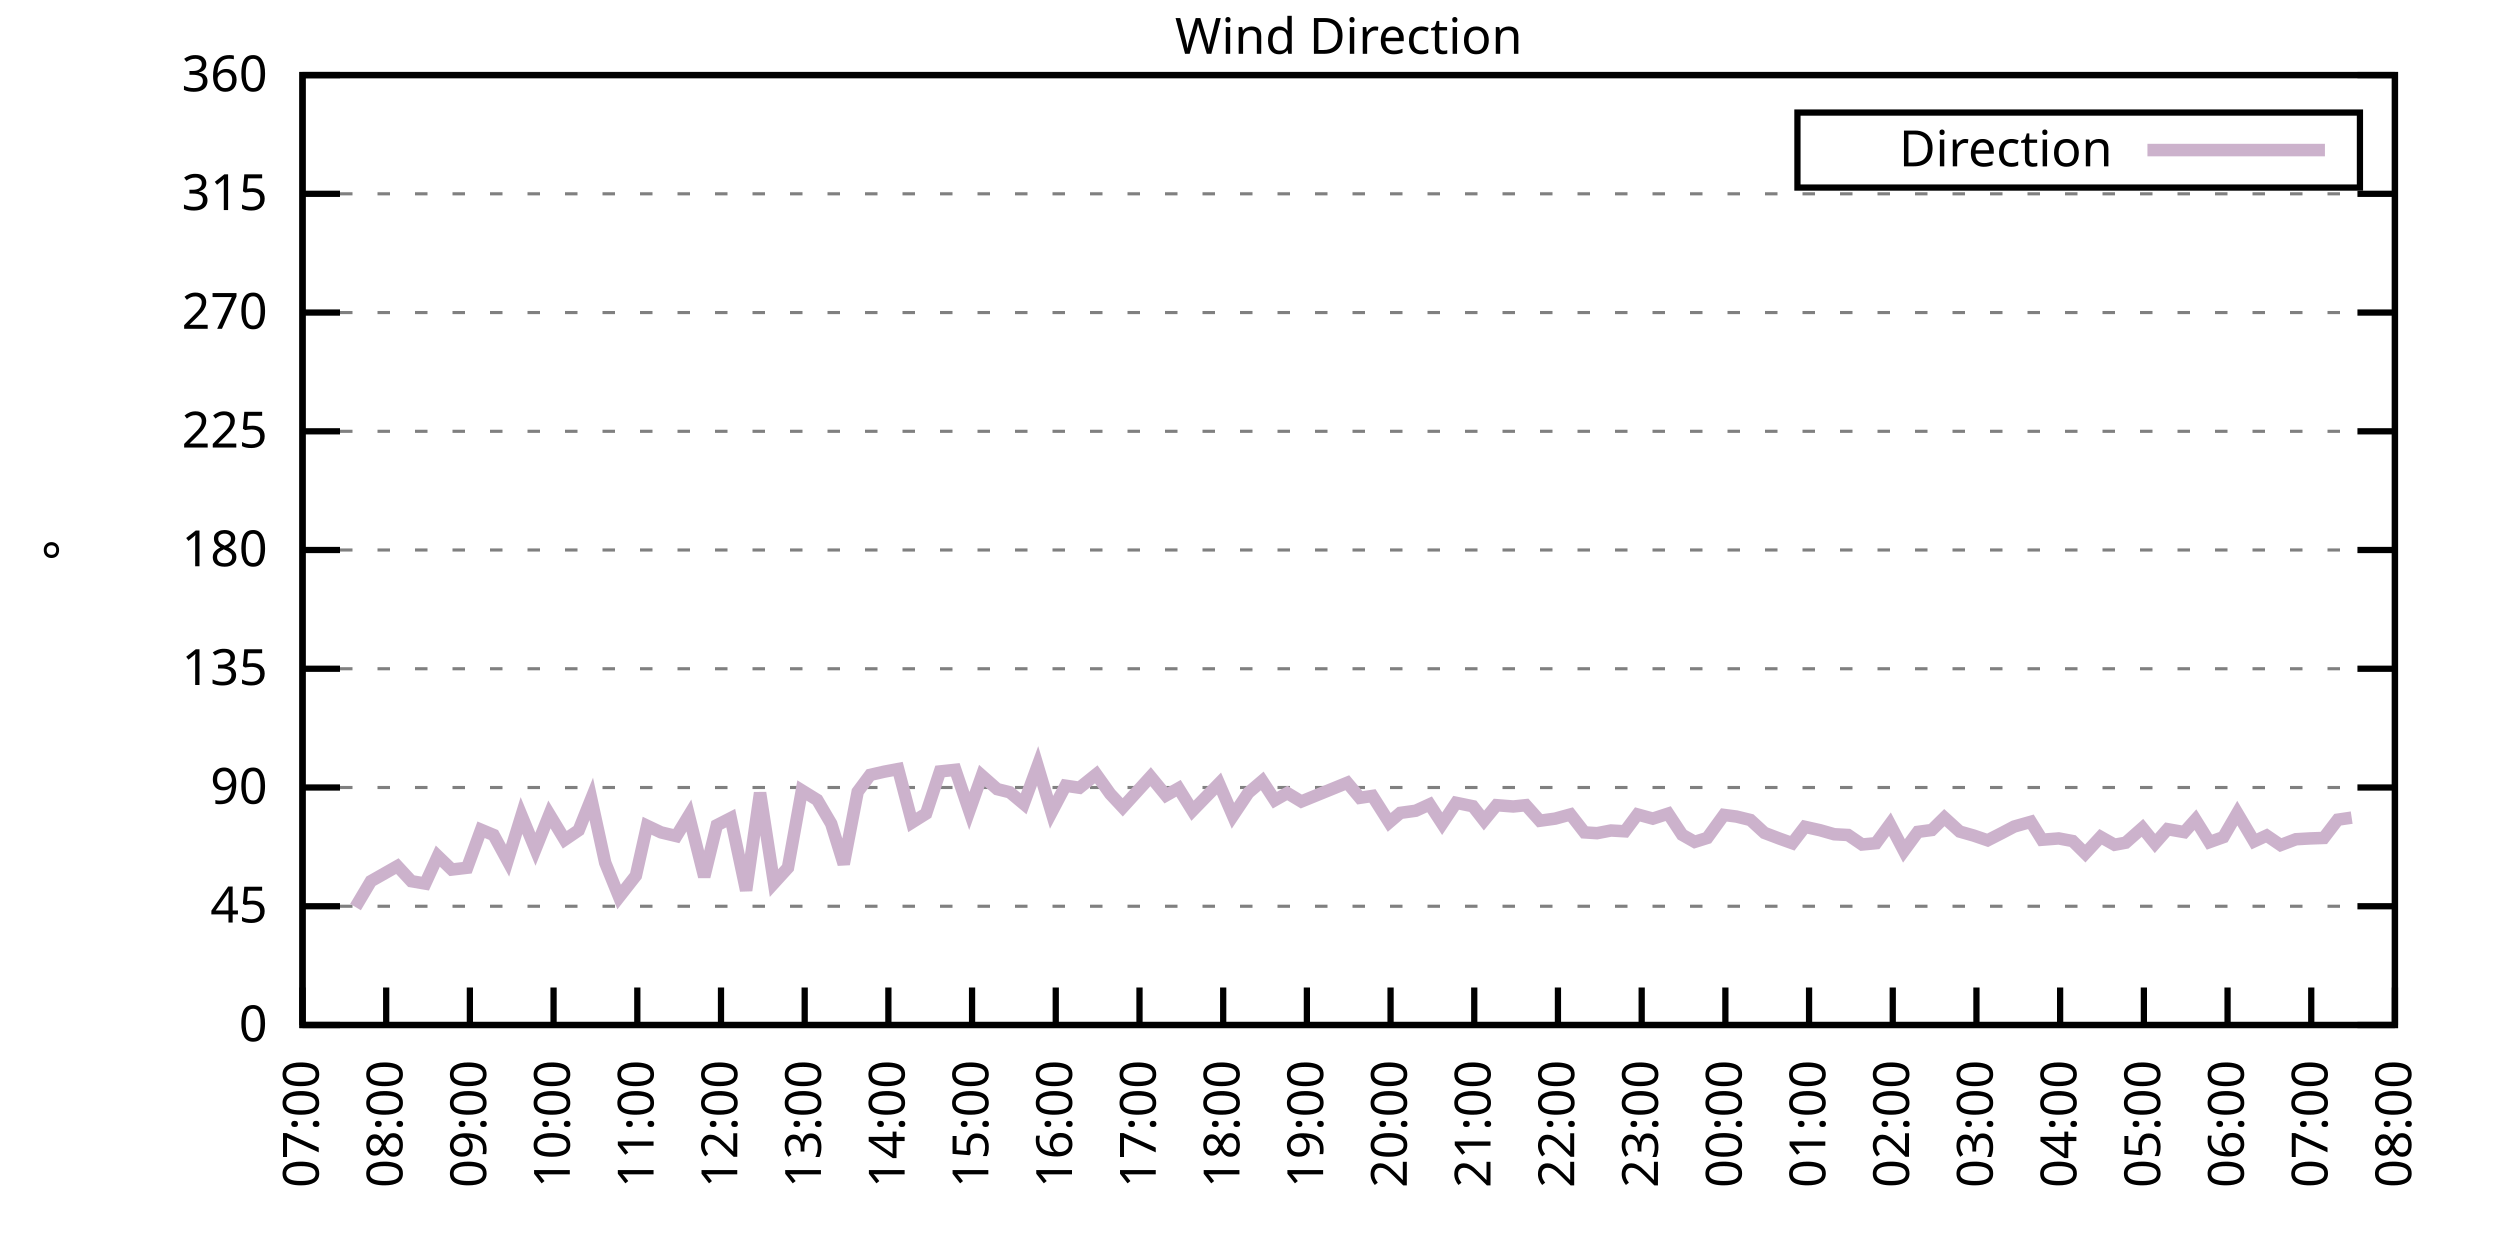
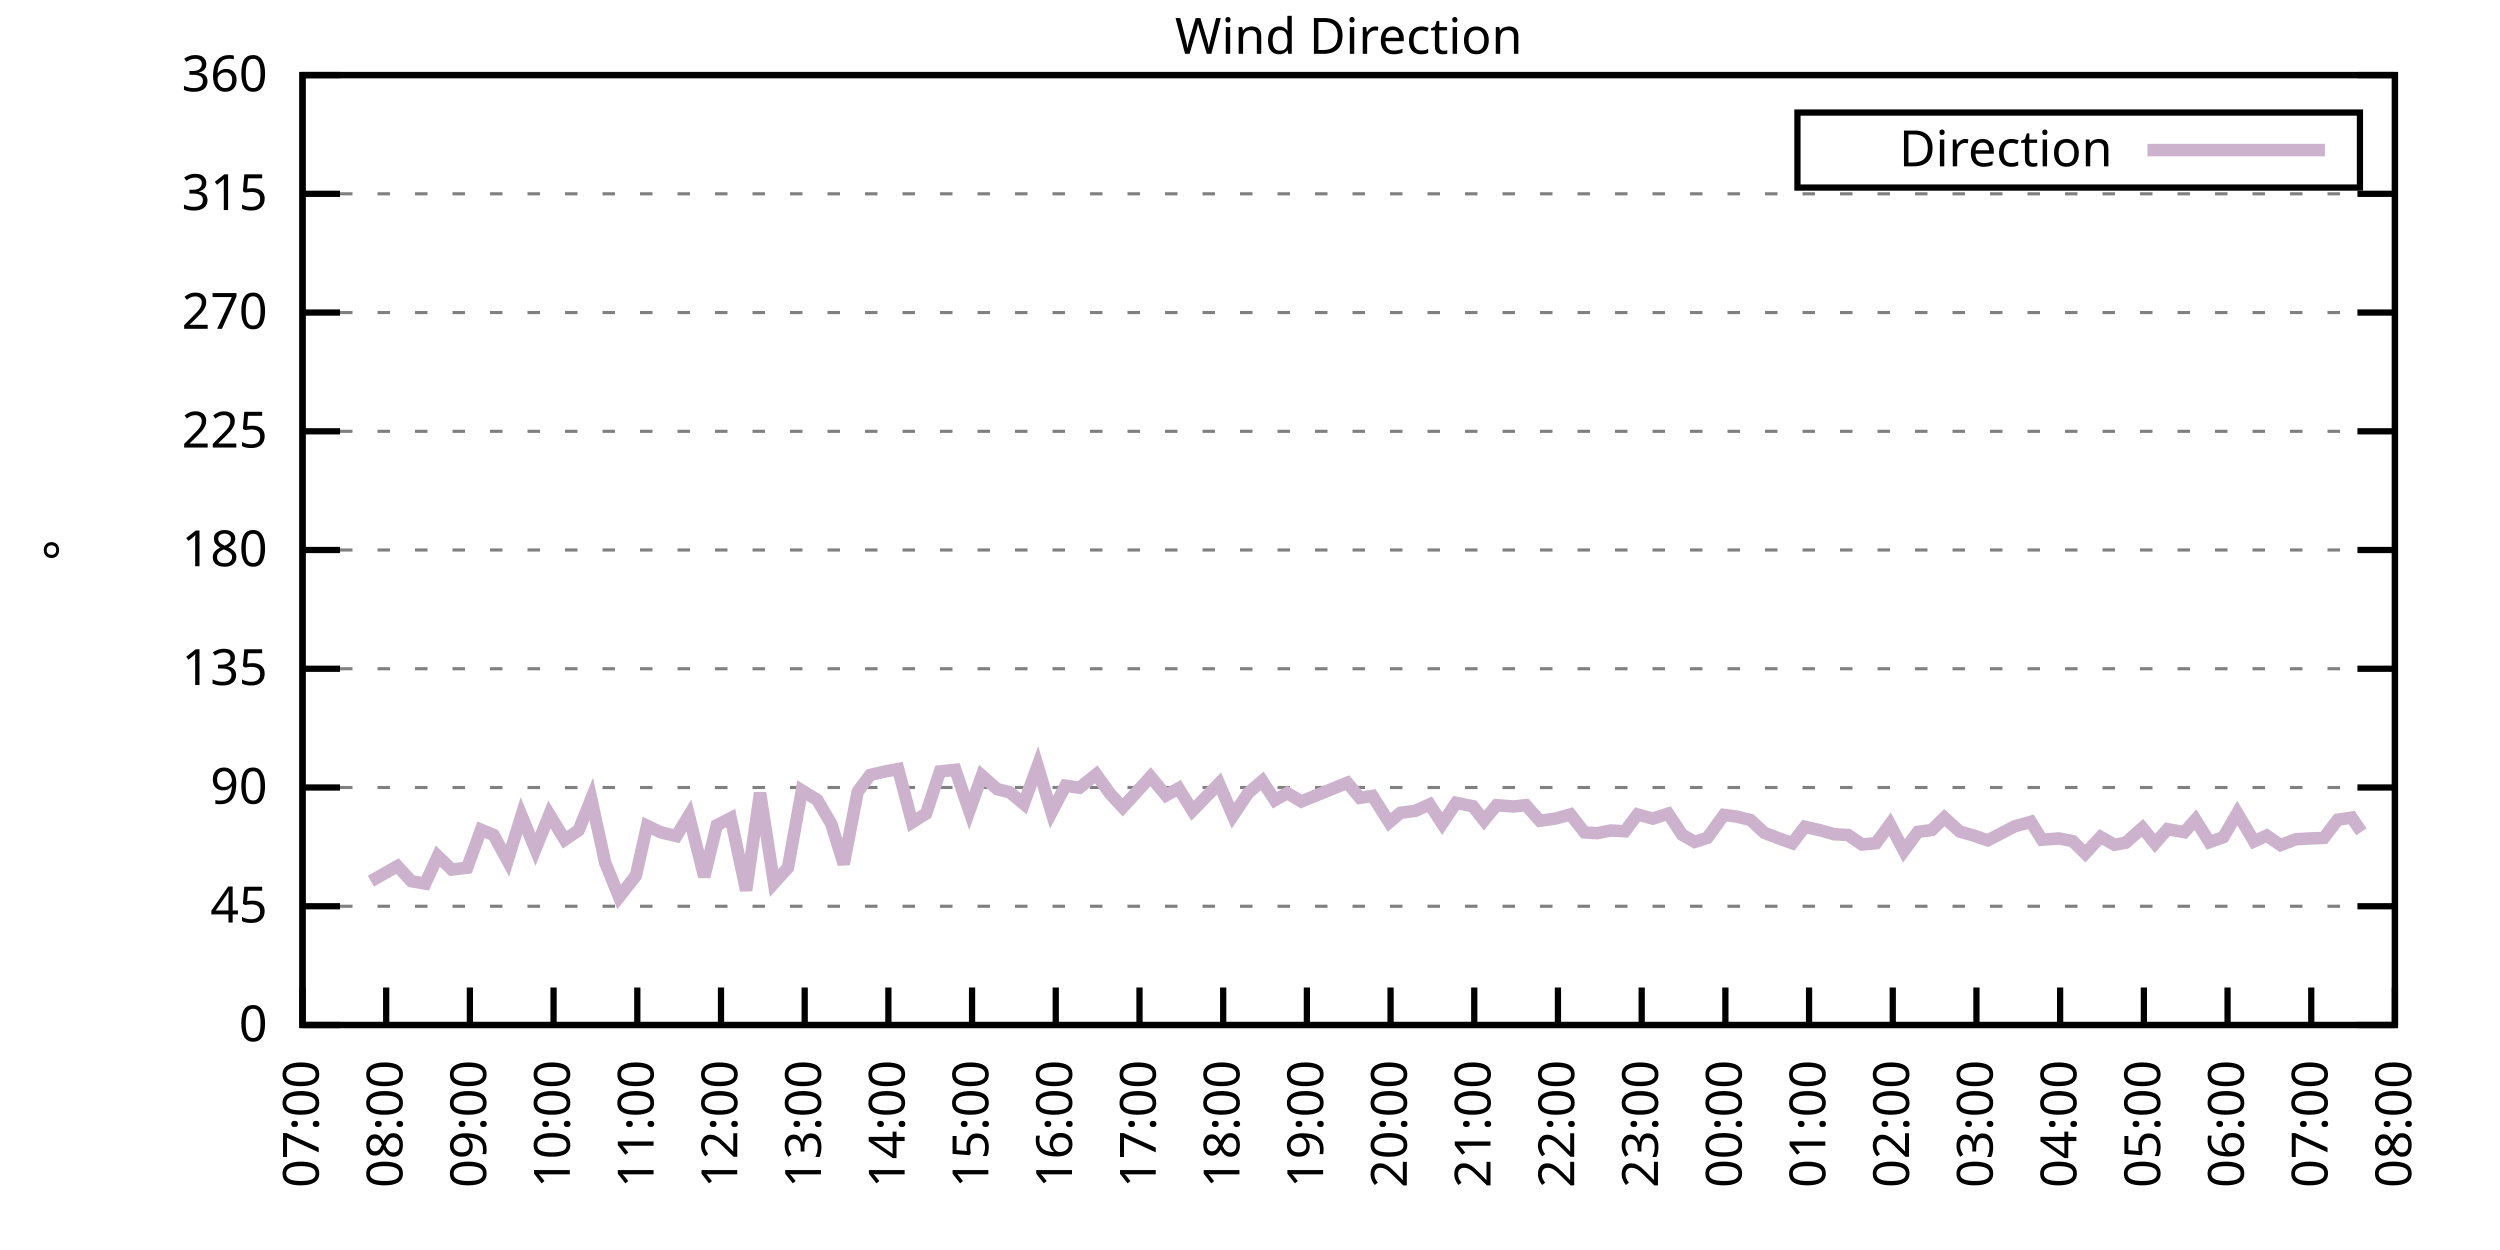
<svg xmlns="http://www.w3.org/2000/svg" xmlns:xlink="http://www.w3.org/1999/xlink" width="400" height="200" viewBox="0 0 400 200">
  <g id="gnuplot_canvas">
    <rect x="0" y="0" width="400" height="200" fill="none" />
    <defs>
      <circle id="gpDot" r="0.5" stroke-width="0.5" stroke="currentColor" />
      <path id="gpPt0" stroke-width="0.333" stroke="currentColor" d="M-1,0 h2 M0,-1 v2" />
      <path id="gpPt1" stroke-width="0.333" stroke="currentColor" d="M-1,-1 L1,1 M1,-1 L-1,1" />
      <path id="gpPt2" stroke-width="0.333" stroke="currentColor" d="M-1,0 L1,0 M0,-1 L0,1 M-1,-1 L1,1 M-1,1 L1,-1" />
      <rect id="gpPt3" stroke-width="0.333" stroke="currentColor" x="-1" y="-1" width="2" height="2" />
      <rect id="gpPt4" stroke-width="0.333" stroke="currentColor" fill="currentColor" x="-1" y="-1" width="2" height="2" />
      <circle id="gpPt5" stroke-width="0.333" stroke="currentColor" cx="0" cy="0" r="1" />
      <use xlink:href="#gpPt5" id="gpPt6" fill="currentColor" stroke="none" />
      <path id="gpPt7" stroke-width="0.333" stroke="currentColor" d="M0,-1.33 L-1.33,0.67 L1.33,0.67 z" />
      <use xlink:href="#gpPt7" id="gpPt8" fill="currentColor" stroke="none" />
      <use xlink:href="#gpPt7" id="gpPt9" stroke="currentColor" transform="rotate(180)" />
      <use xlink:href="#gpPt9" id="gpPt10" fill="currentColor" stroke="none" />
      <use xlink:href="#gpPt3" id="gpPt11" stroke="currentColor" transform="rotate(45)" />
      <use xlink:href="#gpPt11" id="gpPt12" fill="currentColor" stroke="none" />
      <path id="gpPt13" stroke-width="0.333" stroke="currentColor" d="M0,1.330 L1.265,0.411 L0.782,-1.067 L-0.782,-1.076 L-1.265,0.411 z" />
      <use xlink:href="#gpPt13" id="gpPt14" fill="currentColor" stroke="none" />
      <filter id="textbox" filterUnits="objectBoundingBox" x="0" y="0" height="1" width="1">
        <feFlood flood-color="white" flood-opacity="1" result="bgnd" />
        <feComposite in="SourceGraphic" in2="bgnd" operator="atop" />
      </filter>
      <filter id="greybox" filterUnits="objectBoundingBox" x="0" y="0" height="1" width="1">
        <feFlood flood-color="lightgrey" flood-opacity="1" result="grey" />
        <feComposite in="SourceGraphic" in2="grey" operator="atop" />
      </filter>
    </defs>
    <g fill="none" color="white" stroke="currentColor" stroke-width="1.00" stroke-linecap="butt" stroke-linejoin="miter">
</g>
    <g fill="none" color="black" stroke="currentColor" stroke-width="1.00" stroke-linecap="butt" stroke-linejoin="miter">
      <g stroke="none" shape-rendering="crispEdges">
        <polygon fill="rgb(255, 255, 255)" points="48.40,164.00 383.18,164.00 383.18,12.02 48.40,12.02 " />
      </g>
    </g>
    <g fill="none" color="black" stroke="currentColor" stroke-width="1.00" stroke-linecap="butt" stroke-linejoin="miter">
</g>
    <g fill="none" color="black" stroke="black" stroke-width="0.50" stroke-linecap="butt" stroke-linejoin="miter">
</g>
    <g fill="none" color="gray" stroke="currentColor" stroke-width="0.50" stroke-linecap="butt" stroke-linejoin="miter">
      <path stroke="gray" stroke-dasharray="2,4" class="gridline" d="M48.40,164.00 L383.19,164.00  " />
    </g>
    <g fill="none" color="gray" stroke="gray" stroke-width="1.00" stroke-linecap="butt" stroke-linejoin="miter">
</g>
    <g fill="none" color="black" stroke="currentColor" stroke-width="1.00" stroke-linecap="butt" stroke-linejoin="miter">
      <path stroke="black" d="M48.40,164.00 L54.40,164.00 M383.19,164.00 L377.19,164.00  " />
      <g transform="translate(42.80,166.60)" stroke="none" fill="black" font-family="Sans" font-size="8.00" text-anchor="end">
        <text>
          <tspan font-family="Sans"> 0</tspan>
        </text>
      </g>
    </g>
    <g fill="none" color="black" stroke="currentColor" stroke-width="1.00" stroke-linecap="butt" stroke-linejoin="miter">
</g>
    <g fill="none" color="black" stroke="black" stroke-width="0.50" stroke-linecap="butt" stroke-linejoin="miter">
</g>
    <g fill="none" color="gray" stroke="currentColor" stroke-width="0.50" stroke-linecap="butt" stroke-linejoin="miter">
      <path stroke="gray" stroke-dasharray="2,4" class="gridline" d="M48.40,145.00 L383.19,145.00  " />
    </g>
    <g fill="none" color="gray" stroke="gray" stroke-width="1.00" stroke-linecap="butt" stroke-linejoin="miter">
</g>
    <g fill="none" color="black" stroke="currentColor" stroke-width="1.00" stroke-linecap="butt" stroke-linejoin="miter">
      <path stroke="black" d="M48.40,145.00 L54.40,145.00 M383.19,145.00 L377.19,145.00  " />
      <g transform="translate(42.80,147.60)" stroke="none" fill="black" font-family="Sans" font-size="8.00" text-anchor="end">
        <text>
          <tspan font-family="Sans"> 45</tspan>
        </text>
      </g>
    </g>
    <g fill="none" color="black" stroke="currentColor" stroke-width="1.00" stroke-linecap="butt" stroke-linejoin="miter">
</g>
    <g fill="none" color="black" stroke="black" stroke-width="0.50" stroke-linecap="butt" stroke-linejoin="miter">
</g>
    <g fill="none" color="gray" stroke="currentColor" stroke-width="0.50" stroke-linecap="butt" stroke-linejoin="miter">
      <path stroke="gray" stroke-dasharray="2,4" class="gridline" d="M48.40,126.00 L383.19,126.00  " />
    </g>
    <g fill="none" color="gray" stroke="gray" stroke-width="1.00" stroke-linecap="butt" stroke-linejoin="miter">
</g>
    <g fill="none" color="black" stroke="currentColor" stroke-width="1.00" stroke-linecap="butt" stroke-linejoin="miter">
      <path stroke="black" d="M48.40,126.00 L54.40,126.00 M383.19,126.00 L377.19,126.00  " />
      <g transform="translate(42.80,128.60)" stroke="none" fill="black" font-family="Sans" font-size="8.00" text-anchor="end">
        <text>
          <tspan font-family="Sans"> 90</tspan>
        </text>
      </g>
    </g>
    <g fill="none" color="black" stroke="currentColor" stroke-width="1.00" stroke-linecap="butt" stroke-linejoin="miter">
</g>
    <g fill="none" color="black" stroke="black" stroke-width="0.50" stroke-linecap="butt" stroke-linejoin="miter">
</g>
    <g fill="none" color="gray" stroke="currentColor" stroke-width="0.50" stroke-linecap="butt" stroke-linejoin="miter">
      <path stroke="gray" stroke-dasharray="2,4" class="gridline" d="M48.40,107.00 L383.19,107.00  " />
    </g>
    <g fill="none" color="gray" stroke="gray" stroke-width="1.00" stroke-linecap="butt" stroke-linejoin="miter">
</g>
    <g fill="none" color="black" stroke="currentColor" stroke-width="1.00" stroke-linecap="butt" stroke-linejoin="miter">
      <path stroke="black" d="M48.40,107.00 L54.40,107.00 M383.19,107.00 L377.19,107.00  " />
      <g transform="translate(42.80,109.60)" stroke="none" fill="black" font-family="Sans" font-size="8.00" text-anchor="end">
        <text>
          <tspan font-family="Sans"> 135</tspan>
        </text>
      </g>
    </g>
    <g fill="none" color="black" stroke="currentColor" stroke-width="1.00" stroke-linecap="butt" stroke-linejoin="miter">
</g>
    <g fill="none" color="black" stroke="black" stroke-width="0.50" stroke-linecap="butt" stroke-linejoin="miter">
</g>
    <g fill="none" color="gray" stroke="currentColor" stroke-width="0.50" stroke-linecap="butt" stroke-linejoin="miter">
      <path stroke="gray" stroke-dasharray="2,4" class="gridline" d="M48.40,88.00 L383.19,88.00  " />
    </g>
    <g fill="none" color="gray" stroke="gray" stroke-width="1.00" stroke-linecap="butt" stroke-linejoin="miter">
</g>
    <g fill="none" color="black" stroke="currentColor" stroke-width="1.00" stroke-linecap="butt" stroke-linejoin="miter">
      <path stroke="black" d="M48.40,88.00 L54.40,88.00 M383.19,88.00 L377.19,88.00  " />
      <g transform="translate(42.80,90.60)" stroke="none" fill="black" font-family="Sans" font-size="8.00" text-anchor="end">
        <text>
          <tspan font-family="Sans"> 180</tspan>
        </text>
      </g>
    </g>
    <g fill="none" color="black" stroke="currentColor" stroke-width="1.00" stroke-linecap="butt" stroke-linejoin="miter">
</g>
    <g fill="none" color="black" stroke="black" stroke-width="0.50" stroke-linecap="butt" stroke-linejoin="miter">
</g>
    <g fill="none" color="gray" stroke="currentColor" stroke-width="0.50" stroke-linecap="butt" stroke-linejoin="miter">
      <path stroke="gray" stroke-dasharray="2,4" class="gridline" d="M48.40,69.01 L383.19,69.01  " />
    </g>
    <g fill="none" color="gray" stroke="gray" stroke-width="1.00" stroke-linecap="butt" stroke-linejoin="miter">
</g>
    <g fill="none" color="black" stroke="currentColor" stroke-width="1.00" stroke-linecap="butt" stroke-linejoin="miter">
      <path stroke="black" d="M48.40,69.01 L54.40,69.01 M383.19,69.01 L377.19,69.01  " />
      <g transform="translate(42.80,71.61)" stroke="none" fill="black" font-family="Sans" font-size="8.00" text-anchor="end">
        <text>
          <tspan font-family="Sans"> 225</tspan>
        </text>
      </g>
    </g>
    <g fill="none" color="black" stroke="currentColor" stroke-width="1.00" stroke-linecap="butt" stroke-linejoin="miter">
</g>
    <g fill="none" color="black" stroke="black" stroke-width="0.50" stroke-linecap="butt" stroke-linejoin="miter">
</g>
    <g fill="none" color="gray" stroke="currentColor" stroke-width="0.50" stroke-linecap="butt" stroke-linejoin="miter">
      <path stroke="gray" stroke-dasharray="2,4" class="gridline" d="M48.40,50.01 L383.19,50.01  " />
    </g>
    <g fill="none" color="gray" stroke="gray" stroke-width="1.00" stroke-linecap="butt" stroke-linejoin="miter">
</g>
    <g fill="none" color="black" stroke="currentColor" stroke-width="1.00" stroke-linecap="butt" stroke-linejoin="miter">
      <path stroke="black" d="M48.40,50.01 L54.40,50.01 M383.19,50.01 L377.19,50.01  " />
      <g transform="translate(42.80,52.61)" stroke="none" fill="black" font-family="Sans" font-size="8.00" text-anchor="end">
        <text>
          <tspan font-family="Sans"> 270</tspan>
        </text>
      </g>
    </g>
    <g fill="none" color="black" stroke="currentColor" stroke-width="1.00" stroke-linecap="butt" stroke-linejoin="miter">
</g>
    <g fill="none" color="black" stroke="black" stroke-width="0.50" stroke-linecap="butt" stroke-linejoin="miter">
</g>
    <g fill="none" color="gray" stroke="currentColor" stroke-width="0.50" stroke-linecap="butt" stroke-linejoin="miter">
      <path stroke="gray" stroke-dasharray="2,4" class="gridline" d="M48.40,31.01 L383.19,31.01  " />
    </g>
    <g fill="none" color="gray" stroke="gray" stroke-width="1.00" stroke-linecap="butt" stroke-linejoin="miter">
</g>
    <g fill="none" color="black" stroke="currentColor" stroke-width="1.00" stroke-linecap="butt" stroke-linejoin="miter">
      <path stroke="black" d="M48.40,31.01 L54.40,31.01 M383.19,31.01 L377.19,31.01  " />
      <g transform="translate(42.80,33.61)" stroke="none" fill="black" font-family="Sans" font-size="8.00" text-anchor="end">
        <text>
          <tspan font-family="Sans"> 315</tspan>
        </text>
      </g>
    </g>
    <g fill="none" color="black" stroke="currentColor" stroke-width="1.00" stroke-linecap="butt" stroke-linejoin="miter">
</g>
    <g fill="none" color="black" stroke="black" stroke-width="0.50" stroke-linecap="butt" stroke-linejoin="miter">
</g>
    <g fill="none" color="gray" stroke="currentColor" stroke-width="0.50" stroke-linecap="butt" stroke-linejoin="miter">
      <path stroke="gray" stroke-dasharray="2,4" class="gridline" d="M48.40,12.01 L383.19,12.01  " />
    </g>
    <g fill="none" color="gray" stroke="gray" stroke-width="1.00" stroke-linecap="butt" stroke-linejoin="miter">
</g>
    <g fill="none" color="black" stroke="currentColor" stroke-width="1.00" stroke-linecap="butt" stroke-linejoin="miter">
      <path stroke="black" d="M48.40,12.01 L54.40,12.01 M383.19,12.01 L377.19,12.01  " />
      <g transform="translate(42.80,14.61)" stroke="none" fill="black" font-family="Sans" font-size="8.00" text-anchor="end">
        <text>
          <tspan font-family="Sans"> 360</tspan>
        </text>
      </g>
    </g>
    <g fill="none" color="black" stroke="currentColor" stroke-width="1.00" stroke-linecap="butt" stroke-linejoin="miter">
      <path stroke="black" d="M48.40,164.00 L48.40,158.00  " />
      <g transform="translate(51.00,169.60) rotate(270.00)" stroke="none" fill="black" font-family="Sans" font-size="8.00" text-anchor="end">
        <text>
          <tspan font-family="Sans">07:00</tspan>
        </text>
      </g>
    </g>
    <g fill="none" color="black" stroke="currentColor" stroke-width="1.00" stroke-linecap="butt" stroke-linejoin="miter">
      <path stroke="black" d="M61.79,164.00 L61.79,158.00  " />
      <g transform="translate(64.39,169.60) rotate(270.00)" stroke="none" fill="black" font-family="Sans" font-size="8.00" text-anchor="end">
        <text>
          <tspan font-family="Sans">08:00</tspan>
        </text>
      </g>
    </g>
    <g fill="none" color="black" stroke="currentColor" stroke-width="1.00" stroke-linecap="butt" stroke-linejoin="miter">
      <path stroke="black" d="M75.18,164.00 L75.18,158.00  " />
      <g transform="translate(77.78,169.60) rotate(270.00)" stroke="none" fill="black" font-family="Sans" font-size="8.00" text-anchor="end">
        <text>
          <tspan font-family="Sans">09:00</tspan>
        </text>
      </g>
    </g>
    <g fill="none" color="black" stroke="currentColor" stroke-width="1.00" stroke-linecap="butt" stroke-linejoin="miter">
      <path stroke="black" d="M88.57,164.00 L88.57,158.00  " />
      <g transform="translate(91.17,169.60) rotate(270.00)" stroke="none" fill="black" font-family="Sans" font-size="8.00" text-anchor="end">
        <text>
          <tspan font-family="Sans">10:00</tspan>
        </text>
      </g>
    </g>
    <g fill="none" color="black" stroke="currentColor" stroke-width="1.00" stroke-linecap="butt" stroke-linejoin="miter">
      <path stroke="black" d="M101.97,164.00 L101.97,158.00  " />
      <g transform="translate(104.57,169.60) rotate(270.00)" stroke="none" fill="black" font-family="Sans" font-size="8.00" text-anchor="end">
        <text>
          <tspan font-family="Sans">11:00</tspan>
        </text>
      </g>
    </g>
    <g fill="none" color="black" stroke="currentColor" stroke-width="1.00" stroke-linecap="butt" stroke-linejoin="miter">
      <path stroke="black" d="M115.36,164.00 L115.36,158.00  " />
      <g transform="translate(117.96,169.60) rotate(270.00)" stroke="none" fill="black" font-family="Sans" font-size="8.00" text-anchor="end">
        <text>
          <tspan font-family="Sans">12:00</tspan>
        </text>
      </g>
    </g>
    <g fill="none" color="black" stroke="currentColor" stroke-width="1.00" stroke-linecap="butt" stroke-linejoin="miter">
      <path stroke="black" d="M128.75,164.00 L128.75,158.00  " />
      <g transform="translate(131.35,169.60) rotate(270.00)" stroke="none" fill="black" font-family="Sans" font-size="8.00" text-anchor="end">
        <text>
          <tspan font-family="Sans">13:00</tspan>
        </text>
      </g>
    </g>
    <g fill="none" color="black" stroke="currentColor" stroke-width="1.00" stroke-linecap="butt" stroke-linejoin="miter">
      <path stroke="black" d="M142.14,164.00 L142.14,158.00  " />
      <g transform="translate(144.74,169.60) rotate(270.00)" stroke="none" fill="black" font-family="Sans" font-size="8.00" text-anchor="end">
        <text>
          <tspan font-family="Sans">14:00</tspan>
        </text>
      </g>
    </g>
    <g fill="none" color="black" stroke="currentColor" stroke-width="1.00" stroke-linecap="butt" stroke-linejoin="miter">
      <path stroke="black" d="M155.53,164.00 L155.53,158.00  " />
      <g transform="translate(158.13,169.60) rotate(270.00)" stroke="none" fill="black" font-family="Sans" font-size="8.00" text-anchor="end">
        <text>
          <tspan font-family="Sans">15:00</tspan>
        </text>
      </g>
    </g>
    <g fill="none" color="black" stroke="currentColor" stroke-width="1.00" stroke-linecap="butt" stroke-linejoin="miter">
      <path stroke="black" d="M168.92,164.00 L168.92,158.00  " />
      <g transform="translate(171.52,169.60) rotate(270.00)" stroke="none" fill="black" font-family="Sans" font-size="8.00" text-anchor="end">
        <text>
          <tspan font-family="Sans">16:00</tspan>
        </text>
      </g>
    </g>
    <g fill="none" color="black" stroke="currentColor" stroke-width="1.00" stroke-linecap="butt" stroke-linejoin="miter">
      <path stroke="black" d="M182.32,164.00 L182.32,158.00  " />
      <g transform="translate(184.92,169.60) rotate(270.00)" stroke="none" fill="black" font-family="Sans" font-size="8.00" text-anchor="end">
        <text>
          <tspan font-family="Sans">17:00</tspan>
        </text>
      </g>
    </g>
    <g fill="none" color="black" stroke="currentColor" stroke-width="1.00" stroke-linecap="butt" stroke-linejoin="miter">
      <path stroke="black" d="M195.71,164.00 L195.71,158.00  " />
      <g transform="translate(198.31,169.60) rotate(270.00)" stroke="none" fill="black" font-family="Sans" font-size="8.00" text-anchor="end">
        <text>
          <tspan font-family="Sans">18:00</tspan>
        </text>
      </g>
    </g>
    <g fill="none" color="black" stroke="currentColor" stroke-width="1.00" stroke-linecap="butt" stroke-linejoin="miter">
      <path stroke="black" d="M209.10,164.00 L209.10,158.00  " />
      <g transform="translate(211.70,169.60) rotate(270.00)" stroke="none" fill="black" font-family="Sans" font-size="8.00" text-anchor="end">
        <text>
          <tspan font-family="Sans">19:00</tspan>
        </text>
      </g>
    </g>
    <g fill="none" color="black" stroke="currentColor" stroke-width="1.00" stroke-linecap="butt" stroke-linejoin="miter">
      <path stroke="black" d="M222.49,164.00 L222.49,158.00  " />
      <g transform="translate(225.09,169.60) rotate(270.00)" stroke="none" fill="black" font-family="Sans" font-size="8.00" text-anchor="end">
        <text>
          <tspan font-family="Sans">20:00</tspan>
        </text>
      </g>
    </g>
    <g fill="none" color="black" stroke="currentColor" stroke-width="1.00" stroke-linecap="butt" stroke-linejoin="miter">
      <path stroke="black" d="M235.88,164.00 L235.88,158.00  " />
      <g transform="translate(238.48,169.60) rotate(270.00)" stroke="none" fill="black" font-family="Sans" font-size="8.00" text-anchor="end">
        <text>
          <tspan font-family="Sans">21:00</tspan>
        </text>
      </g>
    </g>
    <g fill="none" color="black" stroke="currentColor" stroke-width="1.00" stroke-linecap="butt" stroke-linejoin="miter">
      <path stroke="black" d="M249.27,164.00 L249.27,158.00  " />
      <g transform="translate(251.87,169.60) rotate(270.00)" stroke="none" fill="black" font-family="Sans" font-size="8.00" text-anchor="end">
        <text>
          <tspan font-family="Sans">22:00</tspan>
        </text>
      </g>
    </g>
    <g fill="none" color="black" stroke="currentColor" stroke-width="1.00" stroke-linecap="butt" stroke-linejoin="miter">
      <path stroke="black" d="M262.67,164.00 L262.67,158.00  " />
      <g transform="translate(265.27,169.60) rotate(270.00)" stroke="none" fill="black" font-family="Sans" font-size="8.00" text-anchor="end">
        <text>
          <tspan font-family="Sans">23:00</tspan>
        </text>
      </g>
    </g>
    <g fill="none" color="black" stroke="currentColor" stroke-width="1.00" stroke-linecap="butt" stroke-linejoin="miter">
      <path stroke="black" d="M276.06,164.00 L276.06,158.00  " />
      <g transform="translate(278.66,169.60) rotate(270.00)" stroke="none" fill="black" font-family="Sans" font-size="8.00" text-anchor="end">
        <text>
          <tspan font-family="Sans">00:00</tspan>
        </text>
      </g>
    </g>
    <g fill="none" color="black" stroke="currentColor" stroke-width="1.00" stroke-linecap="butt" stroke-linejoin="miter">
      <path stroke="black" d="M289.45,164.00 L289.45,158.00  " />
      <g transform="translate(292.05,169.60) rotate(270.00)" stroke="none" fill="black" font-family="Sans" font-size="8.00" text-anchor="end">
        <text>
          <tspan font-family="Sans">01:00</tspan>
        </text>
      </g>
    </g>
    <g fill="none" color="black" stroke="currentColor" stroke-width="1.00" stroke-linecap="butt" stroke-linejoin="miter">
      <path stroke="black" d="M302.84,164.00 L302.84,158.00  " />
      <g transform="translate(305.44,169.60) rotate(270.00)" stroke="none" fill="black" font-family="Sans" font-size="8.00" text-anchor="end">
        <text>
          <tspan font-family="Sans">02:00</tspan>
        </text>
      </g>
    </g>
    <g fill="none" color="black" stroke="currentColor" stroke-width="1.00" stroke-linecap="butt" stroke-linejoin="miter">
      <path stroke="black" d="M316.23,164.00 L316.23,158.00  " />
      <g transform="translate(318.83,169.60) rotate(270.00)" stroke="none" fill="black" font-family="Sans" font-size="8.00" text-anchor="end">
        <text>
          <tspan font-family="Sans">03:00</tspan>
        </text>
      </g>
    </g>
    <g fill="none" color="black" stroke="currentColor" stroke-width="1.00" stroke-linecap="butt" stroke-linejoin="miter">
      <path stroke="black" d="M329.62,164.00 L329.62,158.00  " />
      <g transform="translate(332.22,169.60) rotate(270.00)" stroke="none" fill="black" font-family="Sans" font-size="8.00" text-anchor="end">
        <text>
          <tspan font-family="Sans">04:00</tspan>
        </text>
      </g>
    </g>
    <g fill="none" color="black" stroke="currentColor" stroke-width="1.00" stroke-linecap="butt" stroke-linejoin="miter">
      <path stroke="black" d="M343.02,164.00 L343.02,158.00  " />
      <g transform="translate(345.62,169.60) rotate(270.00)" stroke="none" fill="black" font-family="Sans" font-size="8.00" text-anchor="end">
        <text>
          <tspan font-family="Sans">05:00</tspan>
        </text>
      </g>
    </g>
    <g fill="none" color="black" stroke="currentColor" stroke-width="1.00" stroke-linecap="butt" stroke-linejoin="miter">
      <path stroke="black" d="M356.41,164.00 L356.41,158.00  " />
      <g transform="translate(359.01,169.60) rotate(270.00)" stroke="none" fill="black" font-family="Sans" font-size="8.00" text-anchor="end">
        <text>
          <tspan font-family="Sans">06:00</tspan>
        </text>
      </g>
    </g>
    <g fill="none" color="black" stroke="currentColor" stroke-width="1.00" stroke-linecap="butt" stroke-linejoin="miter">
      <path stroke="black" d="M369.80,164.00 L369.80,158.00  " />
      <g transform="translate(372.40,169.60) rotate(270.00)" stroke="none" fill="black" font-family="Sans" font-size="8.00" text-anchor="end">
        <text>
          <tspan font-family="Sans">07:00</tspan>
        </text>
      </g>
    </g>
    <g fill="none" color="black" stroke="currentColor" stroke-width="1.00" stroke-linecap="butt" stroke-linejoin="miter">
      <path stroke="black" d="M383.19,164.00 L383.19,158.00  " />
      <g transform="translate(385.79,169.60) rotate(270.00)" stroke="none" fill="black" font-family="Sans" font-size="8.00" text-anchor="end">
        <text>
          <tspan font-family="Sans">08:00</tspan>
        </text>
      </g>
    </g>
    <g fill="none" color="black" stroke="currentColor" stroke-width="1.00" stroke-linecap="butt" stroke-linejoin="miter">
</g>
    <g fill="none" color="black" stroke="currentColor" stroke-width="1.00" stroke-linecap="butt" stroke-linejoin="miter">
      <path stroke="black" d="M48.40,12.01 L48.40,164.00 L383.19,164.00 L383.19,12.01 L48.40,12.01 Z  " />
    </g>
    <g fill="none" color="black" stroke="currentColor" stroke-width="1.00" stroke-linecap="butt" stroke-linejoin="miter">
</g>
    <g fill="none" color="black" stroke="currentColor" stroke-width="1.00" stroke-linecap="butt" stroke-linejoin="miter">
      <path stroke="black" d="M287.59,30.01 L287.59,18.01 L377.59,18.01 L377.59,30.01 L287.59,30.01 Z  " />
    </g>
    <g id="Wind_direction_plot_1">
      <g fill="none" color="white" stroke="black" stroke-width="2.00" stroke-linecap="butt" stroke-linejoin="miter">
</g>
      <g fill="none" color="black" stroke="currentColor" stroke-width="2.00" stroke-linecap="butt" stroke-linejoin="miter">
        <g transform="translate(337.99,26.61)" stroke="none" fill="black" font-family="Sans" font-size="8.00" text-anchor="end">
          <text>
            <tspan font-family="Sans">Direction</tspan>
          </text>
        </g>
      </g>
      <g fill="none" color="black" stroke="currentColor" stroke-width="2.00" stroke-linecap="butt" stroke-linejoin="miter">
-         <path stroke="rgb(204, 178, 204)" d="M343.59,24.01 L371.99,24.01 M56.88,145.13 L59.34,140.99 L63.58,138.58 L65.81,140.99 L68.04,141.37 L70.05,136.98   L72.28,139.13 L74.74,138.84 L76.97,132.76 L78.98,133.60 L81.21,137.70 L83.44,130.48 L85.67,135.88 L87.91,130.31   L90.36,134.36 L92.59,132.84 L94.60,127.82 L96.83,138.04 L99.06,143.52 L101.74,140.10 L103.53,132.12 L105.76,133.18   L108.22,133.77 L110.22,130.48 L112.68,140.27 L114.69,132.04 L116.92,130.90 L119.38,142.47 L121.61,126.85 L123.84,141.29   L126.07,138.84 L128.30,126.47 L130.76,127.99 L132.99,131.79 L135.00,138.25 L137.23,126.68 L139.24,123.98 L141.47,123.47   L143.70,123.05 L145.94,131.58 L148.17,130.18 L150.40,123.43 L152.85,123.17 L155.09,129.76 L157.10,124.10 L159.55,126.26   L161.56,126.76 L163.79,128.62 L166.02,122.54 L168.25,129.97 L170.49,125.71 L172.72,126.04 L175.40,123.89 L177.63,127.02   L179.64,129.17 L181.87,126.72 L184.10,124.27 L186.56,127.27 L188.57,126.13 L190.80,129.72 L192.81,127.65 L195.04,125.37   L197.27,130.52 L199.73,126.85 L201.96,124.95 L203.97,128.03 L205.97,126.89 L208.21,128.24 L215.57,125.24 L217.58,127.65   L219.59,127.35 L222.27,131.58 L224.05,130.06 L226.51,129.72 L228.74,128.70 L230.75,131.79 L232.98,128.45 L235.66,129.00   L237.44,131.28 L239.45,128.83 L242.13,129.04 L244.14,128.83 L246.37,131.32 L248.83,130.98 L251.28,130.31 L253.51,133.18   L255.52,133.31 L257.76,132.88 L259.99,133.01 L262.00,130.31 L264.45,130.98 L266.91,130.18 L269.14,133.56 L271.15,134.70   L273.16,134.07 L275.83,130.39 L277.84,130.65 L280.07,131.20 L282.31,133.26 L284.76,134.19 L286.77,134.91 L288.78,132.29   L291.23,132.84 L293.47,133.48 L295.70,133.60 L297.93,135.12 L300.16,134.91 L302.39,131.87 L304.63,136.14 L306.86,133.10   L309.09,132.80 L311.10,130.82 L313.55,133.05 L315.79,133.69 L318.02,134.45 L320.25,133.31 L322.26,132.25 L324.94,131.49   L326.72,134.36 L329.40,134.15 L331.63,134.57 L333.64,136.56 L336.10,133.90 L338.33,135.16 L340.11,134.83 L342.79,132.46   L344.80,134.95 L346.81,132.67 L349.49,133.14 L351.27,131.15 L353.51,134.74 L355.74,133.94 L357.97,130.10 L360.65,134.62   L362.66,133.69 L364.89,135.21 L367.34,134.28 L369.58,134.15 L371.81,134.07 L374.04,131.15 L376.27,130.82  " />
+         <path stroke="rgb(204, 178, 204)" d="M343.59,24.01 L371.99,24.01 M59.34,140.99 L63.58,138.58 L65.81,140.99 L68.04,141.37 L70.05,136.98 L72.28,139.13   L74.74,138.84 L76.97,132.76 L78.98,133.60 L81.21,137.70 L83.44,130.48 L85.67,135.88 L87.91,130.31 L90.36,134.36   L92.59,132.84 L94.60,127.82 L96.83,138.04 L99.06,143.52 L101.74,140.10 L103.53,132.12 L105.76,133.18 L108.22,133.77   L110.22,130.48 L112.68,140.27 L114.69,132.04 L116.92,130.90 L119.38,142.47 L121.61,126.85 L123.84,141.29 L126.07,138.84   L128.30,126.47 L130.76,127.99 L132.99,131.79 L135.00,138.25 L137.23,126.68 L139.24,123.98 L141.47,123.47 L143.70,123.05   L145.94,131.58 L148.17,130.18 L150.40,123.43 L152.85,123.17 L155.09,129.76 L157.10,124.10 L159.55,126.26 L161.56,126.76   L163.79,128.62 L166.02,122.54 L168.25,129.97 L170.49,125.71 L172.72,126.04 L175.40,123.89 L177.63,127.02 L179.64,129.17   L181.87,126.72 L184.10,124.27 L186.56,127.27 L188.57,126.13 L190.80,129.72 L192.81,127.65 L195.04,125.37 L197.27,130.52   L199.73,126.85 L201.96,124.95 L203.97,128.03 L205.97,126.89 L208.21,128.24 L215.57,125.24 L217.58,127.65 L219.59,127.35   L222.27,131.58 L224.05,130.06 L226.51,129.72 L228.74,128.70 L230.75,131.79 L232.98,128.45 L235.66,129.00 L237.44,131.28   L239.45,128.83 L242.13,129.04 L244.14,128.83 L246.37,131.32 L248.83,130.98 L251.28,130.31 L253.51,133.18 L255.52,133.31   L257.76,132.88 L259.99,133.01 L262.00,130.31 L264.45,130.98 L266.91,130.18 L269.14,133.56 L271.15,134.70 L273.16,134.07   L275.83,130.39 L277.84,130.65 L280.07,131.20 L282.31,133.26 L284.76,134.19 L286.77,134.91 L288.78,132.29 L291.23,132.84   L293.47,133.48 L295.70,133.60 L297.93,135.12 L300.16,134.91 L302.39,131.87 L304.63,136.14 L306.86,133.10 L309.09,132.80   L311.10,130.82 L313.55,133.05 L315.79,133.69 L318.02,134.45 L320.25,133.31 L322.26,132.25 L324.94,131.49 L326.72,134.36   L329.40,134.15 L331.63,134.57 L333.64,136.56 L336.10,133.90 L338.33,135.16 L340.11,134.83 L342.79,132.46 L344.80,134.95   L346.81,132.67 L349.49,133.14 L351.27,131.15 L353.51,134.74 L355.74,133.94 L357.97,130.10 L360.65,134.62 L362.66,133.69   L364.89,135.21 L367.34,134.28 L369.58,134.15 L371.81,134.07 L374.04,131.15 L376.27,130.82 L377.83,133.10  " />
      </g>
    </g>
    <g fill="none" color="black" stroke="currentColor" stroke-width="2.00" stroke-linecap="butt" stroke-linejoin="miter">
</g>
    <g fill="none" color="black" stroke="black" stroke-width="1.00" stroke-linecap="butt" stroke-linejoin="miter">
</g>
    <g fill="none" color="black" stroke="currentColor" stroke-width="1.00" stroke-linecap="butt" stroke-linejoin="miter">
      <path stroke="black" d="M48.40,12.01 L48.40,164.00 L383.19,164.00 L383.19,12.01 L48.40,12.01 Z  " />
      <g transform="translate(12.80,88.01) rotate(270.00)" stroke="none" fill="black" font-family="Sans" font-size="8.00" text-anchor="middle">
        <text>
          <tspan font-family="Sans">°</tspan>
        </text>
      </g>
    </g>
    <g fill="none" color="black" stroke="currentColor" stroke-width="1.00" stroke-linecap="butt" stroke-linejoin="miter">
</g>
    <g fill="none" color="black" stroke="currentColor" stroke-width="1.00" stroke-linecap="butt" stroke-linejoin="miter">
      <g transform="translate(215.79,8.61)" stroke="none" fill="black" font-family="Sans" font-size="8.00" text-anchor="middle">
        <text>
          <tspan font-family="Sans">Wind Direction</tspan>
        </text>
      </g>
    </g>
    <g fill="none" color="black" stroke="currentColor" stroke-width="1.00" stroke-linecap="butt" stroke-linejoin="miter">
</g>
  </g>
</svg>
